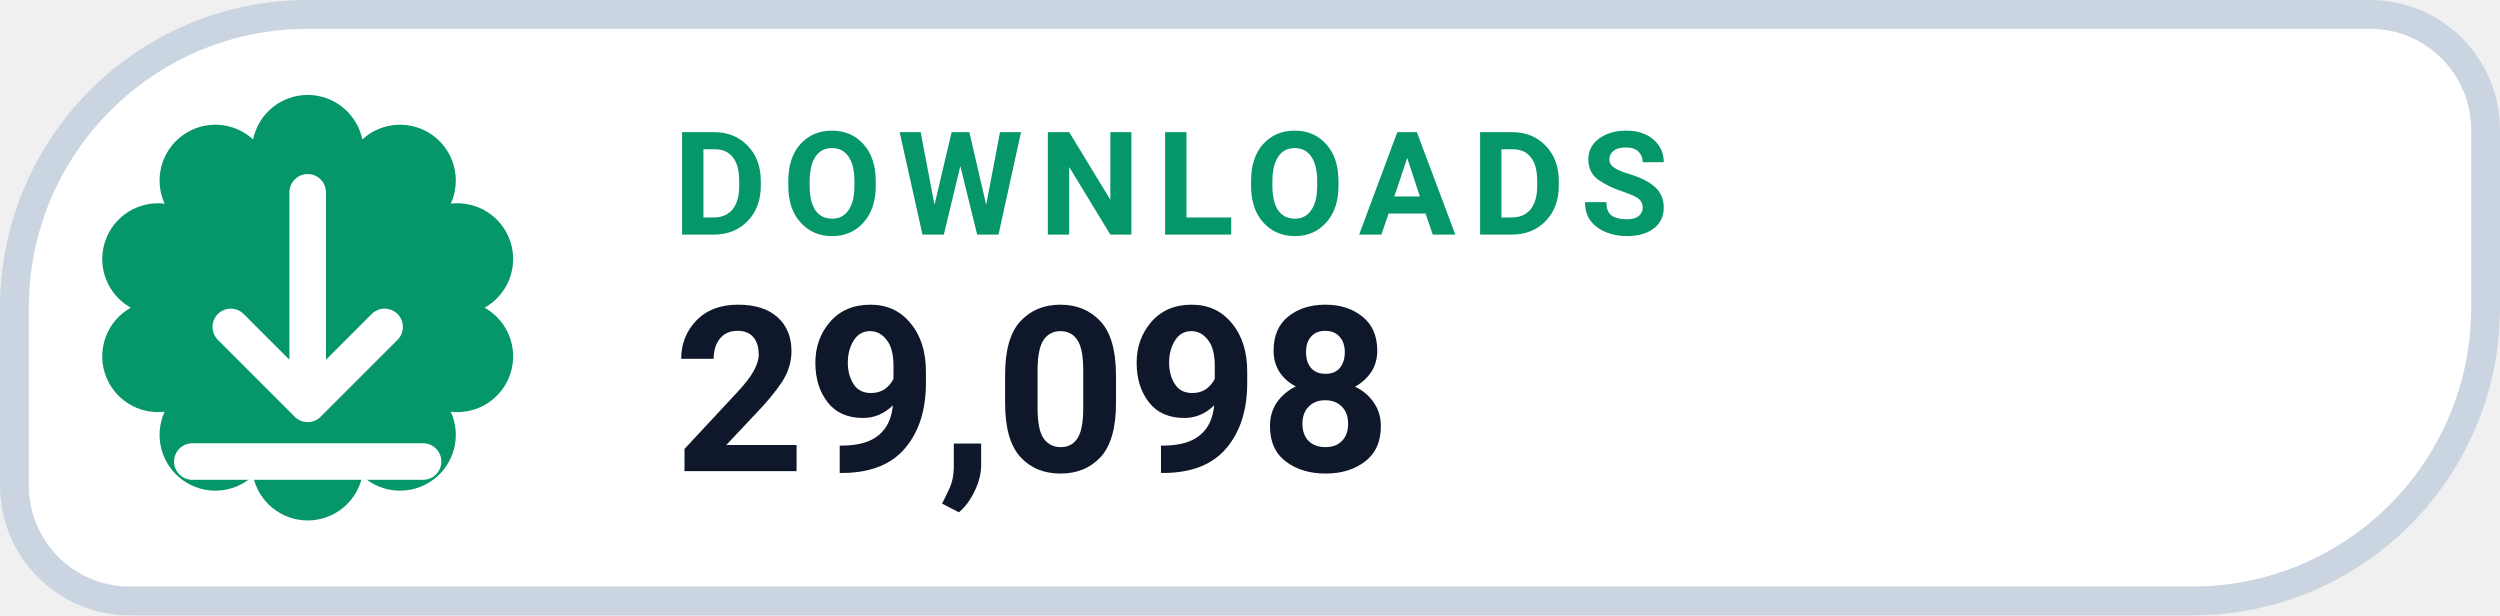
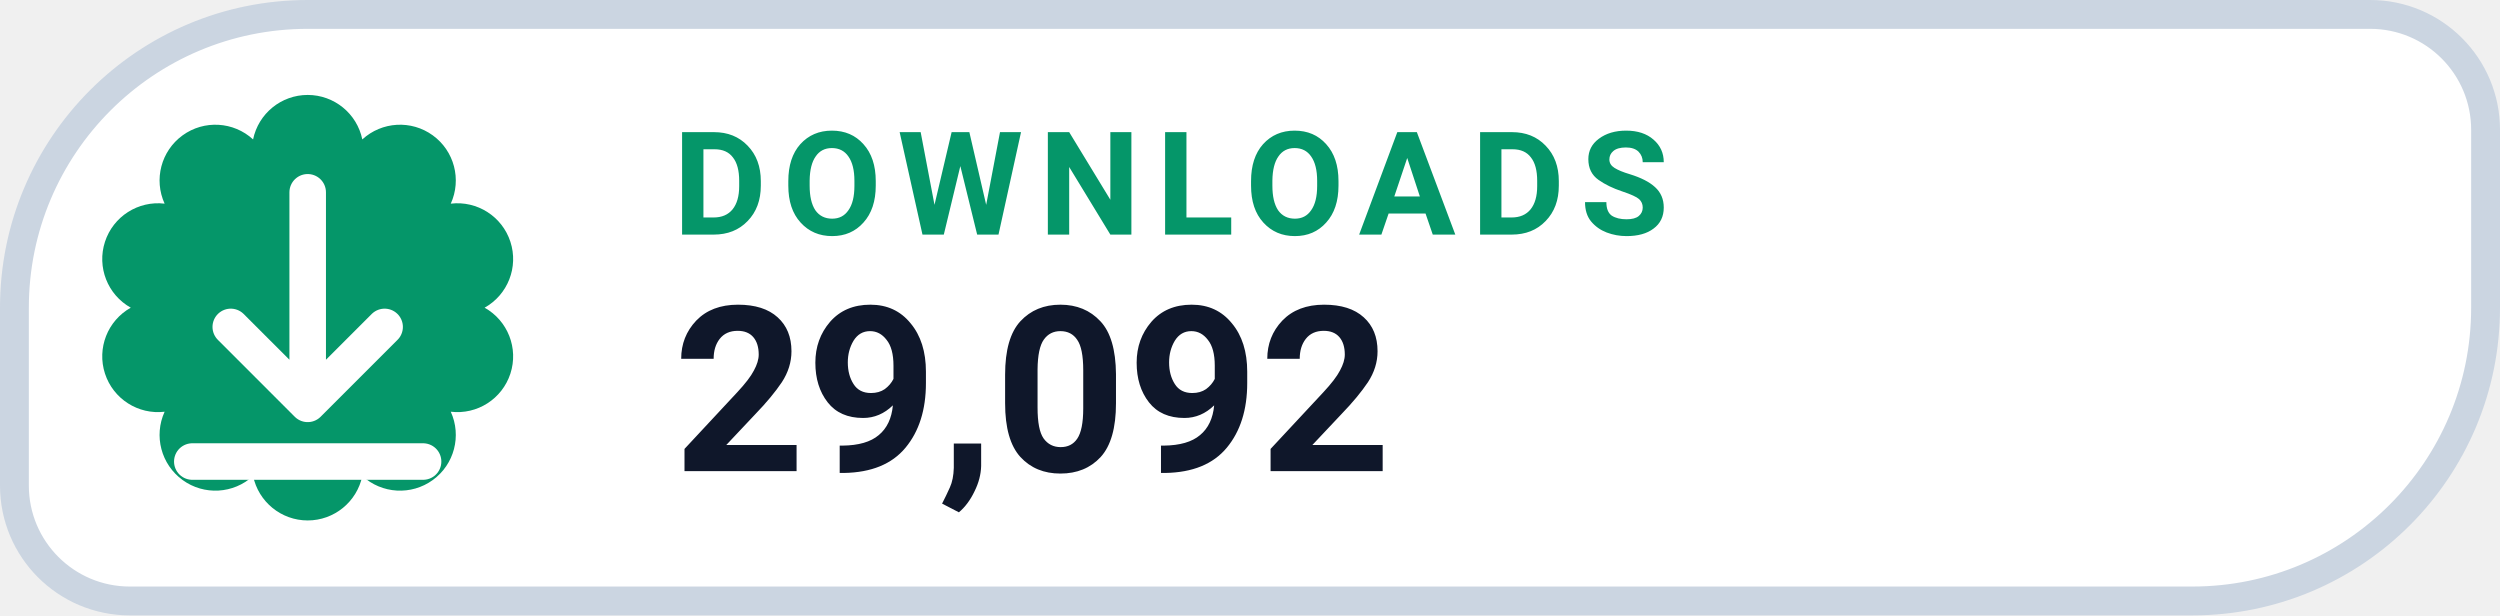
- <svg xmlns="http://www.w3.org/2000/svg" width="130" height="32" viewBox="0 0 130 32" role="img" aria-label="DOWNLOADS 29,098">
+ <svg xmlns="http://www.w3.org/2000/svg" width="130" height="32" viewBox="0 0 130 32" role="img" aria-label="DOWNLOADS 29,092">
  <path d="M 16.00 0.75 H 123.25 A 6.00 6.00 0 0 1 129.25 6.75 V 16.00 A 15.25 15.25 0 0 1 114.00 31.25 H 6.75 A 6.00 6.00 0 0 1 0.75 25.25 V 16.00 A 15.25 15.25 0 0 1 16.00 0.75 Z" fill="#FFFFFF" stroke="#CBD5E1" stroke-width="1.5" />
  <path d="M 13.16 7.25 A 2.90 2.90 0 0 1 18.84 7.25 A 2.90 2.90 0 0 1 23.44 10.59 A 2.90 2.90 0 0 1 25.20 16.00 A 2.90 2.90 0 0 1 23.44 21.41 A 2.90 2.90 0 0 1 18.84 24.75 A 2.90 2.90 0 0 1 13.16 24.75 A 2.90 2.90 0 0 1 8.56 21.41 A 2.90 2.90 0 0 1 6.80 16.00 A 2.90 2.90 0 0 1 8.56 10.59 A 2.90 2.90 0 0 1 13.16 7.25 Z" fill="#059669" />
  <g transform="translate(16 16)" style="color:#FFFFFF;">
    <path d="M0 -6 v11 m0 0 l4 -4 m-4 4 l-4 -4 M-6 8 h12" fill="none" stroke="currentColor" stroke-width="1.9" stroke-linecap="round" stroke-linejoin="round" />
  </g>
  <text x="35" y="12.2" fill="#059669" font-family="-apple-system,BlinkMacSystemFont,'Segoe UI',Roboto,Helvetica,Arial,sans-serif" font-size="7.5" font-weight="700" letter-spacing=".8">DOWNLOADS</text>
-   <text x="35" y="24.5" fill="#0F172A" font-family="-apple-system,BlinkMacSystemFont,'Segoe UI',Roboto,Helvetica,Arial,sans-serif" font-size="12" font-weight="750">29,098</text>
+   <text x="35" y="24.5" fill="#0F172A" font-family="-apple-system,BlinkMacSystemFont,'Segoe UI',Roboto,Helvetica,Arial,sans-serif" font-size="12" font-weight="750">29,092</text>
</svg>
